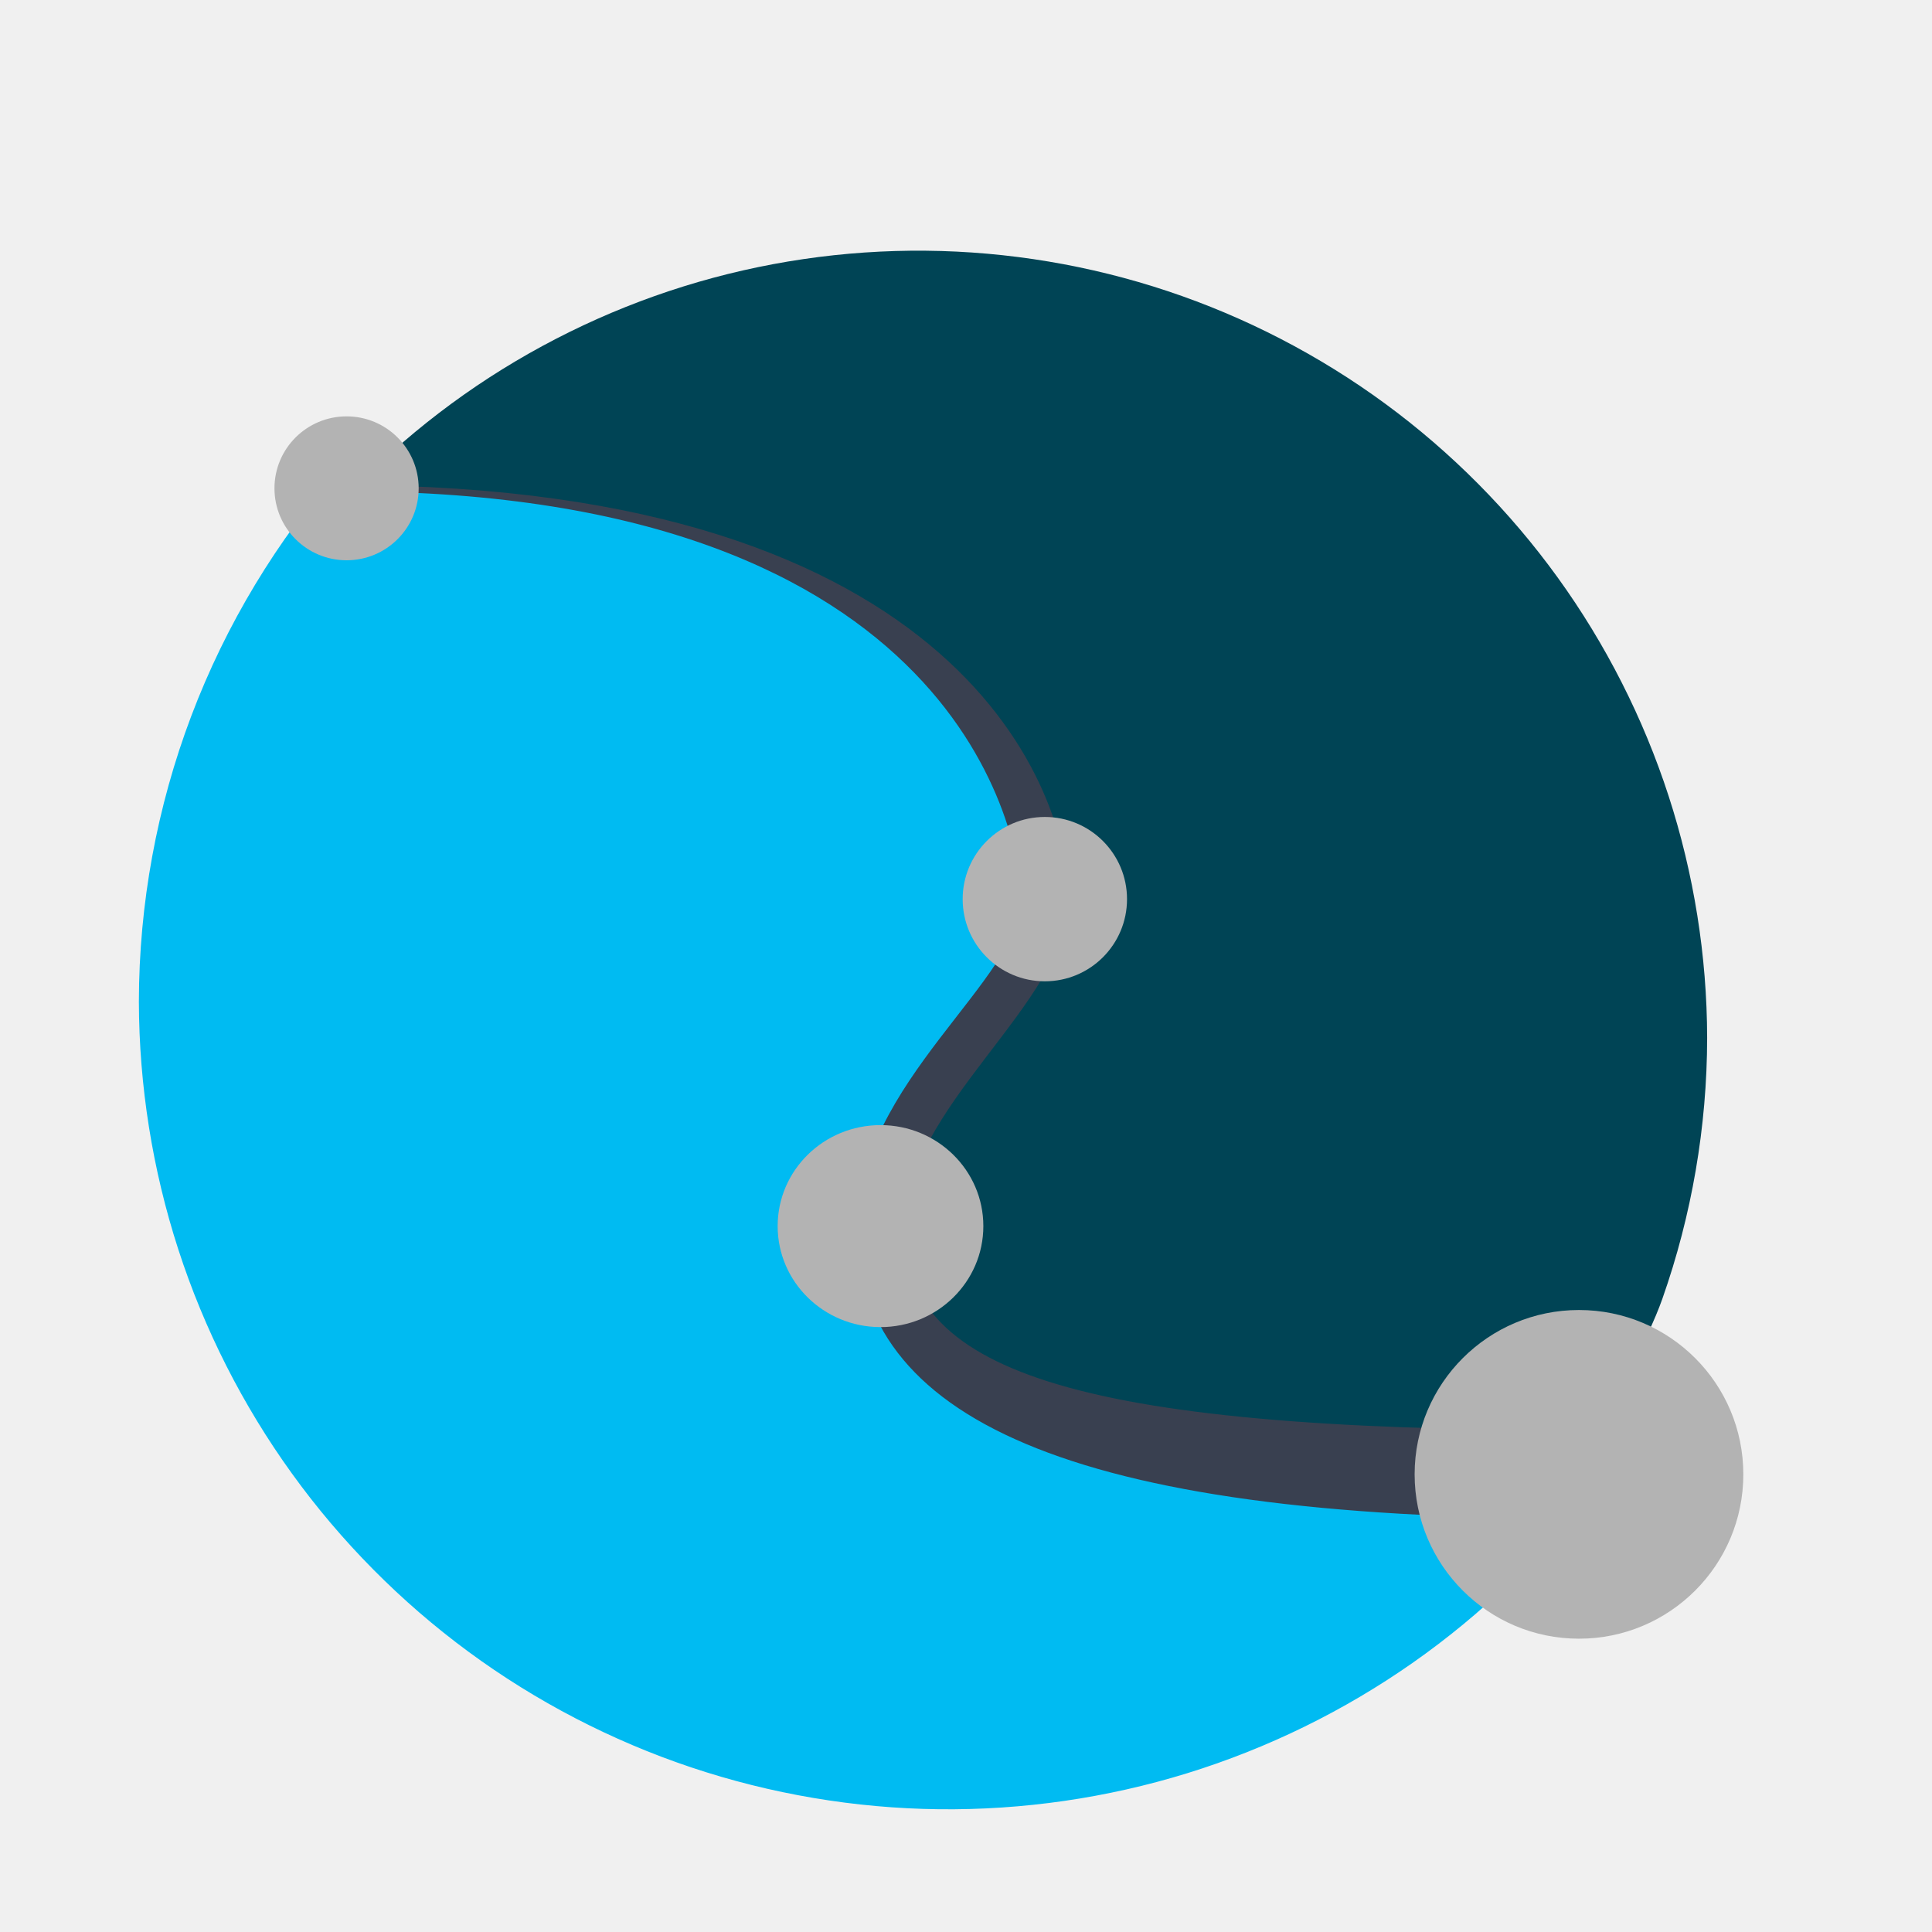
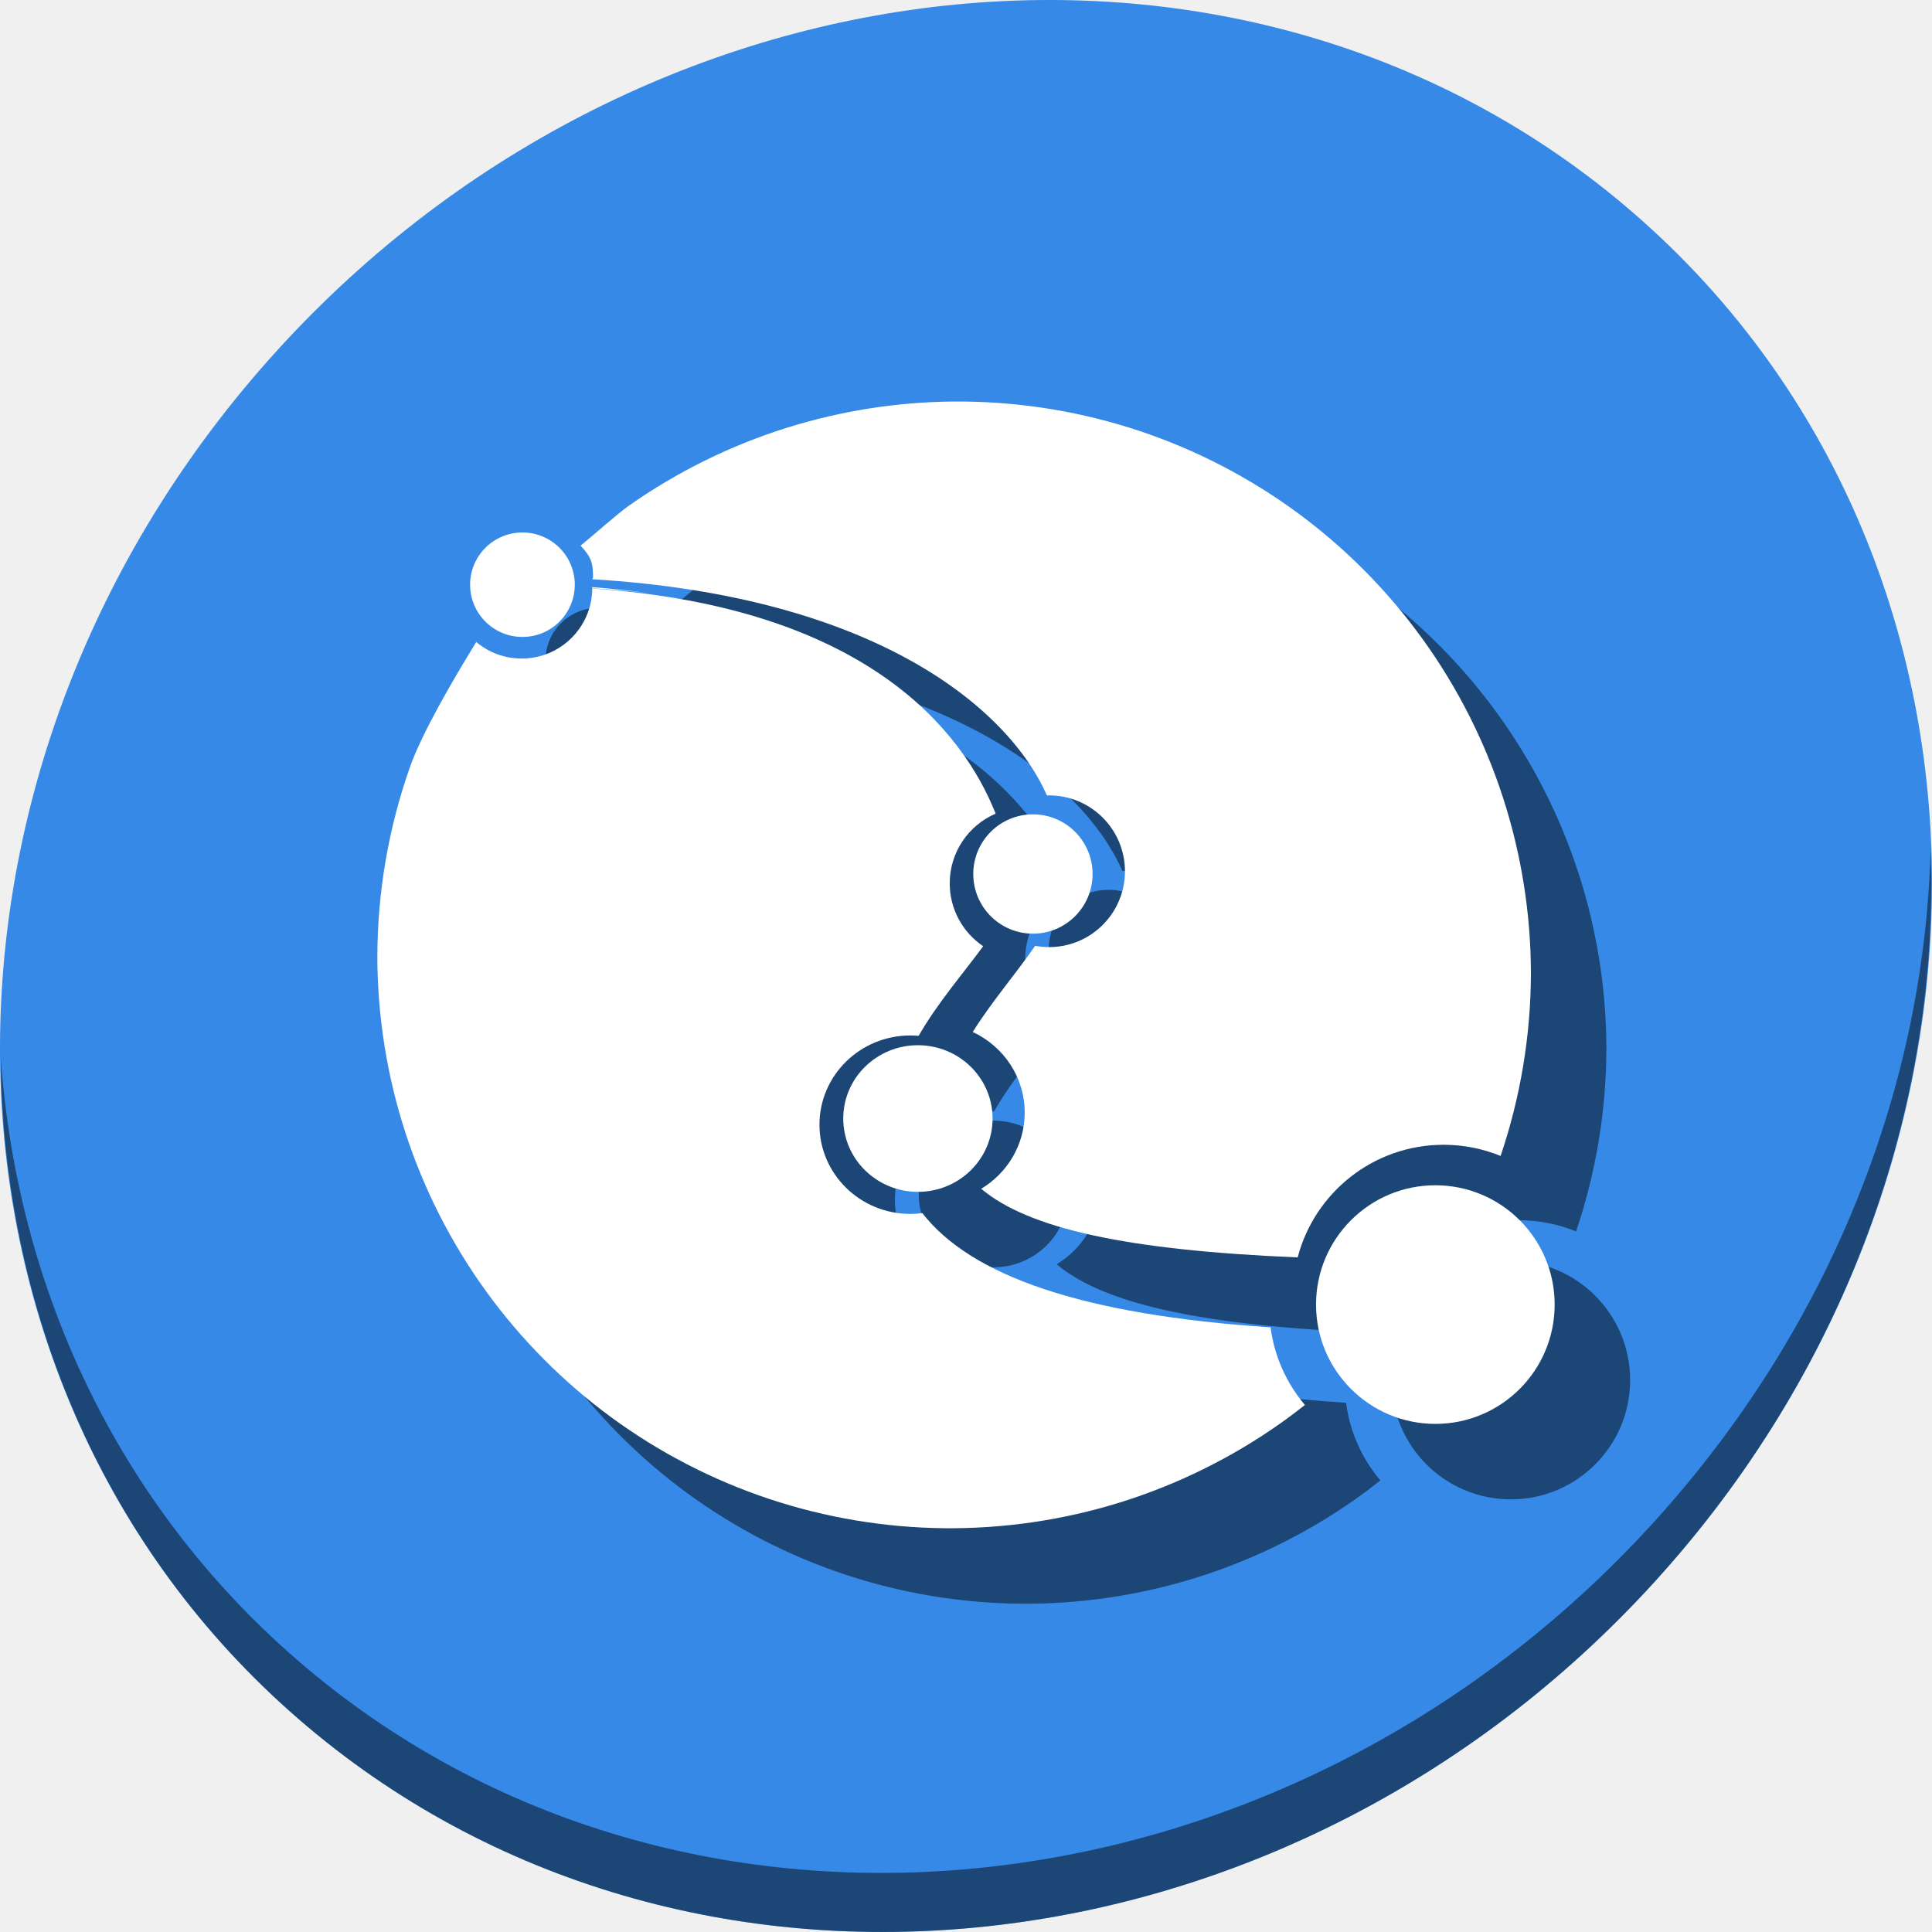
- <svg xmlns="http://www.w3.org/2000/svg" xmlns:xlink="http://www.w3.org/1999/xlink" id="Calibre" image-rendering="optimizeSpeed" version="1.1" x="0px" y="0px" width="500" height="500" viewBox="0 0 500 500" enable-background="new 0 0 1024 1024">
+ <svg xmlns="http://www.w3.org/2000/svg" xmlns:xlink="http://www.w3.org/1999/xlink" id="Calibre" version="1.1" x="0px" y="0px" width="512" height="512" viewBox="0 0 512 512" enable-background="new 0 0 1024 1024" style="image-rendering:optimizeSpeed">
  <defs transform="matrix(1 0 0 1 0 0) " id="defs3">
    <linearGradient id="linearGradient4372-3">
      <stop id="stop4374-1" offset="0" style="stop-color:#ffffff;stop-opacity:0" />
      <stop id="stop4376-5" offset="1" style="stop-color:#ffffff;stop-opacity:0.566" />
    </linearGradient>
    <linearGradient id="linearGradient4255-0">
      <stop style="stop-color:#4587cf;stop-opacity:1;" offset="0" id="stop4257-7" />
      <stop id="stop4277-8" offset="0.5" style="stop-color:#4ad9ed;stop-opacity:1;" />
      <stop style="stop-color:#e7edec;stop-opacity:1;" offset="1" id="stop4259-9" />
    </linearGradient>
    <linearGradient id="linearGradient4330-9">
      <stop style="stop-color:#000000;stop-opacity:0.564;" offset="0" id="stop4332-2" />
      <stop style="stop-color:#000000;stop-opacity:0;" offset="1" id="stop4334-6" />
    </linearGradient>
    <linearGradient xlink:href="#linearGradient4302-2" id="linearGradient4308-8" x1="104" y1="108" x2="110" y2="118" gradientUnits="userSpaceOnUse" gradientTransform="matrix(3.786323,2.186034,-2.186034,3.786323,394.0907,-201.6984)" />
    <linearGradient id="linearGradient4302-2">
      <stop style="stop-color:#f28f32;stop-opacity:0.045;" offset="0" id="stop4304-0" />
      <stop id="stop4310-0" offset="0.5" style="stop-color:#df720b;stop-opacity:1;" />
      <stop style="stop-color:#473d34;stop-opacity:1;" offset="1" id="stop4306-3" />
    </linearGradient>
-     <linearGradient xlink:href="#linearGradient4255-0" id="linearGradient3533" gradientUnits="userSpaceOnUse" gradientTransform="matrix(0.8660254,0.5,-0.5,0.8660254,105.0669,-65.10692)" x1="103.696" y1="90.268" x2="60.681" y2="47.283" />
+     <linearGradient xlink:href="#linearGradient4255-0" id="linearGradient3533" gradientUnits="userSpaceOnUse" gradientTransform="rotate(30,174.0246,163.504)" x1="103.696" y1="90.268" x2="60.681" y2="47.283" />
    <linearGradient id="linearGradient4326">
      <stop style="stop-color:#4587cf;stop-opacity:1;" offset="0" id="stop4328" />
      <stop id="stop4330" offset="0.5" style="stop-color:#4ad9ed;stop-opacity:1;" />
      <stop style="stop-color:#e7edec;stop-opacity:1;" offset="1" id="stop4332" />
    </linearGradient>
    <linearGradient xlink:href="#linearGradient4416-3" id="linearGradient5000" x1="68.673" y1="53.046" x2="18.826" y2="103.568" gradientUnits="userSpaceOnUse" gradientTransform="matrix(3.374219,0,0,3.374219,-40.52189,95.269)" />
    <linearGradient id="linearGradient4416-3">
      <stop id="stop4418-2" offset="0" style="stop-color:#ffffff;stop-opacity:0.235;" />
      <stop id="stop4420-90" offset="1" style="stop-color:#ffffff;stop-opacity:0;" />
    </linearGradient>
    <linearGradient xlink:href="#linearGradient4416-3" id="linearGradient4974" x1="116.995" y1="64.693" x2="85.122" y2="96.577" gradientUnits="userSpaceOnUse" gradientTransform="matrix(3.374219,0,0,3.374219,-40.52189,95.269)" />
    <linearGradient id="linearGradient3416">
      <stop id="stop3418" offset="0" style="stop-color:#ffffff;stop-opacity:0.235;" />
      <stop id="stop3420" offset="1" style="stop-color:#ffffff;stop-opacity:0;" />
    </linearGradient>
    <linearGradient xlink:href="#linearGradient4416-3" id="linearGradient4930" x1="115.394" y1="17.929" x2="90.622" y2="46.772" gradientUnits="userSpaceOnUse" />
    <linearGradient id="linearGradient3423">
      <stop id="stop3425" offset="0" style="stop-color:#ffffff;stop-opacity:0.235;" />
      <stop id="stop3427" offset="1" style="stop-color:#ffffff;stop-opacity:0;" />
    </linearGradient>
    <linearGradient xlink:href="#linearGradient4416-3" id="linearGradient4904" x1="67.313" y1="6.67" x2="15.629" y2="47.595" gradientUnits="userSpaceOnUse" gradientTransform="matrix(3.374219,0,0,3.374219,-40.52189,95.269)" />
    <linearGradient id="linearGradient3430">
      <stop id="stop3432" offset="0" style="stop-color:#ffffff;stop-opacity:0.235;" />
      <stop id="stop3434" offset="1" style="stop-color:#ffffff;stop-opacity:0;" />
    </linearGradient>
    <linearGradient xlink:href="#linearGradient4729" id="linearGradient4735" x1="95.642" y1="52.826" x2="117.051" y2="17.075" gradientUnits="userSpaceOnUse" />
    <linearGradient id="linearGradient4729">
      <stop style="stop-color:#000000;stop-opacity:1;" offset="0" id="stop4731" />
      <stop style="stop-color:#000000;stop-opacity:0;" offset="1" id="stop4733" />
    </linearGradient>
    <linearGradient y2="-16" x2="88" y1="128" x1="40" gradientTransform="translate(-7.440945,-7.724411)" gradientUnits="userSpaceOnUse" id="linearGradient3868" xlink:href="#linearGradient4392-6-7" />
    <linearGradient id="linearGradient4392-6-7">
      <stop style="stop-color:#000000;stop-opacity:1;" offset="0" id="stop4394-6-3" />
      <stop style="stop-color:#000000;stop-opacity:0;" offset="1" id="stop4396-2-0" />
    </linearGradient>
    <linearGradient y2="-16" x2="88" y1="128" x1="40" gradientTransform="translate(-7.440945,-7.724411)" gradientUnits="userSpaceOnUse" id="linearGradient3813" xlink:href="#linearGradient4392-6" />
    <linearGradient id="linearGradient4392-6">
      <stop style="stop-color:#000000;stop-opacity:1;" offset="0" id="stop4394-6" />
      <stop style="stop-color:#000000;stop-opacity:0;" offset="1" id="stop4396-2" />
    </linearGradient>
    <linearGradient y2="-16" x2="88" y1="128" x1="40" gradientTransform="translate(-7.440945,-7.724411)" gradientUnits="userSpaceOnUse" id="linearGradient4805" xlink:href="#linearGradient4392-3" />
    <linearGradient id="linearGradient4392-3">
      <stop style="stop-color:#000000;stop-opacity:1;" offset="0" id="stop4394-0" />
      <stop style="stop-color:#000000;stop-opacity:0;" offset="1" id="stop4396-6" />
    </linearGradient>
-     <linearGradient xlink:href="#linearGradient4772" id="linearGradient4778" x1="101.689" y1="44.165" x2="50.012" y2="96.577" gradientUnits="userSpaceOnUse" gradientTransform="matrix(0.9659258,-0.258819,0.258819,0.9659258,-12.25947,13.1221)" />
+     <linearGradient xlink:href="#linearGradient4772" id="linearGradient4778" x1="101.689" y1="44.165" x2="50.012" y2="96.577" gradientUnits="userSpaceOnUse" gradientTransform="rotate(-15,43.70639,53.12099)" />
    <linearGradient id="linearGradient4772">
      <stop style="stop-color:#dcdcdc;stop-opacity:1" offset="0" id="stop4774" />
      <stop style="stop-color:#bebebe;stop-opacity:1" offset="1" id="stop4776" />
    </linearGradient>
-     <linearGradient xlink:href="#linearGradient4780" id="linearGradient4786" x1="96.862" y1="38.183" x2="46.154" y2="95.313" gradientUnits="userSpaceOnUse" gradientTransform="matrix(0.9659258,-0.258819,0.258819,0.9659258,-12.25947,13.1221)" />
+     <linearGradient xlink:href="#linearGradient4780" id="linearGradient4786" x1="96.862" y1="38.183" x2="46.154" y2="95.313" gradientUnits="userSpaceOnUse" gradientTransform="rotate(-15,43.70639,53.12099)" />
    <linearGradient id="linearGradient4780">
      <stop style="stop-color:#bfbfbf;stop-opacity:1" offset="0" id="stop4782" />
      <stop style="stop-color:#dcdcdc;stop-opacity:1" offset="1" id="stop4784" />
    </linearGradient>
    <linearGradient id="linearGradient4958">
      <stop style="stop-color:#8d91db;stop-opacity:1;" offset="0" id="stop4960" />
      <stop style="stop-color:#1f225f;stop-opacity:1;" offset="1" id="stop4962" />
    </linearGradient>
    <linearGradient xlink:href="#linearGradient4950" id="linearGradient4956" x1="400" y1="624" x2="780" y2="184" gradientUnits="userSpaceOnUse" />
    <linearGradient id="linearGradient4950">
      <stop style="stop-color:#8d91db;stop-opacity:1;" offset="0" id="stop4952" />
      <stop style="stop-color:#ffffff;stop-opacity:1;" offset="1" id="stop4954" />
    </linearGradient>
    <linearGradient gradientTransform="translate(-167.321,-271.6857)" y2="184" x2="780" y1="624" x1="400" gradientUnits="userSpaceOnUse" id="linearGradient3506" xlink:href="#linearGradient4950" />
  </defs>
-   <g id="g4209">
-     <path id="path3043-4-0-3" d="m 393.428,401.43 c 0,0 29.151,-43.623 36.78,-65.276 7.629,-21.653 11.569,-44.6 11.601,-67.557 -0.045,-21.218 -3.425,-42.425 -9.977,-62.606 -6.552,-20.181 -16.274,-39.329 -28.701,-56.527 C 390.705,132.266 375.578,117.023 358.475,104.466 341.371,91.909 322.298,82.042 302.167,75.337 c -20.131,-6.705 -41.312,-10.246 -62.529,-10.452 -21.217,-0.207 -42.463,2.921 -62.72,9.233 -20.257,6.312 -39.52,15.806 -56.864,28.028 -17.344,12.222 -32.766,27.167 -45.525,44.12 87.46,0.474 154.128,24.196 154.128,56.096 0,25.808 -15.995,71.47 -15.995,92.736 0,63.8 74.433,106.333 180.766,106.333 z" style="color:#000000;fill:#004455;fill-opacity:1;stroke:none;stroke-width:5;marker:none;visibility:visible;display:inline;overflow:visible;enable-background:accumulate" />
-     <g style="display:inline;stroke:#00bbf2;stroke-opacity:1" id="layer1-6" transform="matrix(0.5316635,0,0,0.5316635,-27.32562,496.4004)">
-       <path id="path3043-7" transform="translate(0,-960)" d="M 225.031,260.281 C 194.478,294.916 170.249,335.113 153.891,378.305 137.534,421.496 129.056,467.658 129,513.844 c 0.084,39.859 6.423,79.699 18.715,117.616 12.292,37.917 30.533,73.898 53.852,106.225 23.318,32.327 51.707,60.989 83.808,84.617 32.102,23.628 67.906,42.213 105.703,54.869 37.797,12.655 77.574,19.377 117.431,19.843 39.857,0.466 79.78,-5.323 117.863,-17.092 38.083,-11.768 74.312,-29.511 106.958,-52.382 32.645,-22.87 61.696,-50.861 85.764,-82.634" style="color:#000000;fill:none;stroke:#00bbf2;stroke-width:20;stroke-miterlimit:4;stroke-opacity:1;stroke-dasharray:none;marker:none;visibility:visible;display:inline;overflow:visible;enable-background:accumulate" />
+   <g style="image-rendering:optimizeSpeed" id="g982" transform="translate(-1.4067673e-7,4e-6)">
+     <path id="path842" d="m 432.913,56.474 c 102.193,88.575 105.827,249.7 8.117,359.899 C 343.32,526.572 181.28,544.101 79.087,455.526 -23.106,366.951 -26.74,205.826 70.97,95.627 168.68,-14.572 330.72,-32.101 432.913,56.474 Z" style="fill:#3689e6;fill-opacity:1;stroke-width:11.11" />
+     <path id="path845" d="M 511.635,224.904 C 510.084,286.215 486.474,349.058 440.669,400.718 342.959,510.917 180.919,528.446 78.726,439.871 30.827,398.356 4.497,340.923 0.194,280.229 0.799,346.585 27.117,410.482 79.079,455.519 181.272,544.094 343.32,526.556 441.022,416.366 490.727,360.308 514.027,291.075 511.635,224.904 Z" style="opacity:1;fill:#000000;fill-opacity:0.49;stroke-width:11.11" />
+     <g style="fill:#000000;fill-opacity:0.49" id="g159" transform="translate(21.73424,19.5084)">
+       <path id="path147" d="m 250.725,106.904 c -14.786,0.146 -29.55,2.465 -43.668,6.864 -15.059,4.692 -29.378,11.749 -42.271,20.834 -2.77,1.952 -10.024,8.362 -12.655,10.497 2.874,3.082 3.291,4.609 3.299,8.433 l -0.192,0.464 c 74.905,4.48 110.324,34.15 120.467,57.3 0.194,-0.006 0.386,-0.014 0.582,-0.014 11.102,0 20.102,9 20.102,20.102 0,11.102 -9,20.102 -20.102,20.102 -1.264,0 -2.497,-0.121 -3.696,-0.344 -5.079,7.376 -11.61,14.923 -16.537,22.836 8.138,3.794 13.768,11.935 13.768,21.369 0,8.543 -4.615,16.026 -11.528,20.181 12.427,10.472 38.267,16.298 83.87,18.187 4.481,-17.172 20.093,-29.846 38.669,-29.846 5.347,0 10.445,1.057 15.107,2.962 5.279,-15.587 8.012,-32.033 8.035,-48.489 -0.034,-15.773 -2.546,-31.539 -7.416,-46.542 -4.871,-15.002 -12.097,-29.237 -21.335,-42.022 -9.238,-12.785 -20.485,-24.116 -33.199,-33.45 -12.714,-9.335 -26.893,-16.669 -41.858,-21.653 -14.965,-4.984 -30.709,-7.616 -46.482,-7.77 -0.986,-0.01 -1.973,-0.01 -2.958,0 z" style="color:#000000;display:inline;overflow:visible;visibility:visible;fill:#000000;fill-opacity:0.49;stroke:none;stroke-width:3.717;marker:none;enable-background:accumulate" />
+       <path id="path149" d="m 155.209,156.091 a 18.701,18.663 0 0 1 0.01,0.259 18.701,18.663 0 0 1 -0.002,0.044 c 5.156,0.304 10.122,0.715 14.846,1.258 -4.819,-0.659 -9.779,-1.176 -14.854,-1.561 z m 0.004,0.359 a 18.701,18.663 0 0 1 -18.695,18.562 18.701,18.663 0 0 1 -12.042,-4.384 c -6.538,10.628 -14.462,24.331 -17.586,33.199 -5.671,16.096 -8.6,33.155 -8.624,50.221 0.034,15.773 2.546,31.539 7.416,46.542 4.871,15.002 12.099,29.235 21.337,42.02 9.238,12.785 20.483,24.117 33.197,33.452 12.714,9.335 26.893,16.669 41.858,21.653 14.965,4.984 30.711,7.616 46.484,7.77 15.772,0.154 31.566,-2.171 46.625,-6.864 15.059,-4.692 29.378,-11.749 42.271,-20.834 2.256,-1.59 4.462,-3.251 6.628,-4.962 -4.829,-5.708 -8.08,-12.785 -9.097,-20.569 -50.098,-3.316 -79.389,-13.704 -92.297,-30.277 -1.041,0.135 -2.1,0.213 -3.179,0.213 -13.298,0 -24.078,-10.587 -24.078,-23.646 0,-13.059 10.78,-23.646 24.078,-23.646 0.744,0 1.478,0.038 2.205,0.102 5.065,-8.811 11.905,-16.653 17.101,-23.752 -5.347,-3.612 -8.863,-9.729 -8.863,-16.668 0,-8.282 5.012,-15.39 12.166,-18.469 -8.747,-22.086 -34.5,-54.724 -106.903,-59.662 z" style="color:#000000;display:inline;overflow:visible;visibility:visible;fill:#000000;fill-opacity:0.49;stroke:none;stroke-width:3.717;marker:none;enable-background:accumulate" />
+       <path id="path151" d="m 410.266,346.218 c 0,17.462 -14.156,31.618 -31.618,31.618 -17.462,0 -31.618,-14.156 -31.618,-31.618 0,-17.462 14.156,-31.618 31.618,-31.618 17.462,0 31.618,14.156 31.618,31.618 z" style="display:inline;fill:#000000;fill-opacity:0.49;stroke:none;stroke-width:3.952;stroke-miterlimit:4;stroke-dasharray:none;stroke-opacity:1" />
+       <path id="path153" d="m 261.307,296.914 c 0,10.731 -8.858,19.43 -19.786,19.43 -10.927,0 -19.786,-8.699 -19.786,-19.43 0,-10.731 8.858,-19.43 19.786,-19.43 10.927,0 19.786,8.699 19.786,19.43 z" style="display:inline;fill:#000000;fill-opacity:0.49;stroke:none;stroke-width:3.952;stroke-miterlimit:4;stroke-dasharray:none;stroke-opacity:1" />
+       <path id="path155" d="m 287.81,232.112 c 0,8.731 -7.078,15.809 -15.809,15.809 -8.731,0 -15.809,-7.078 -15.809,-15.809 0,-8.731 7.078,-15.809 15.809,-15.809 8.731,0 15.809,7.078 15.809,15.809 z" style="display:inline;fill:#000000;fill-opacity:0.49;stroke:none;stroke-width:3.952;stroke-miterlimit:4;stroke-dasharray:none;stroke-opacity:1" />
+       <ellipse id="ellipse157" style="display:inline;fill:#000000;fill-opacity:0.49;stroke:none;stroke-width:3.952;stroke-miterlimit:4;stroke-dasharray:none;stroke-opacity:1" cx="136.719" cy="155.445" rx="13.872" ry="13.844" />
    </g>
-     <path id="path3043-4-0" d="m 87.339,125.689 c 0,0 -29.151,43.623 -36.78,65.276 -7.629,21.653 -11.569,44.6 -11.601,67.557 0.045,21.218 3.425,42.425 9.977,62.606 6.552,20.181 16.274,39.329 28.701,56.527 12.427,17.198 27.554,32.441 44.657,44.998 17.103,12.557 36.177,22.424 56.308,29.129 20.131,6.705 41.312,10.246 62.529,10.452 21.217,0.207 42.463,-2.921 62.72,-9.233 20.257,-6.312 39.52,-15.806 56.864,-28.028 17.344,-12.222 32.766,-27.167 45.525,-44.12 -87.46,-0.474 -184.501,-24.196 -184.501,-56.096 0,-25.808 46.368,-71.47 46.368,-92.736 0,-63.8 -74.433,-106.333 -180.766,-106.333 z" style="color:#000000;fill:#00bbf2;fill-opacity:1;stroke:none;stroke-width:5;marker:none;visibility:visible;display:inline;overflow:visible;enable-background:accumulate" />
-     <path id="path4597-4" d="m 275.723,232.695 c 0,26.583 -42.533,53.166 -42.533,85.066 0,37.216 42.533,53.166 175.449,53.166 l 0,21.267 c -132.916,0 -186.082,-26.583 -186.082,-74.433 0,-37.216 42.533,-63.8 42.533,-85.066 0,-15.95 -15.95,-106.333 -175.449,-106.333 159.499,0 186.082,79.75 186.082,106.333 z" style="fill:#394050;fill-opacity:1;stroke:#394050;stroke-width:1.595;stroke-linecap:butt;stroke-linejoin:miter;stroke-miterlimit:4;stroke-opacity:1;stroke-dasharray:none;display:inline" />
-     <path id="path4601" d="m 451.171,381.561 c 0,23.49 -19.043,42.533 -42.533,42.533 -23.49,0 -42.533,-19.043 -42.533,-42.533 0,-23.49 19.043,-42.533 42.533,-42.533 23.49,0 42.533,19.043 42.533,42.533 z" style="fill:#b3b3b3;fill-opacity:1;stroke:none;stroke-width:5.317;stroke-miterlimit:4;stroke-opacity:1;stroke-dasharray:none;display:inline" />
-     <path id="path4603" d="m 254.489,317.315 c 0,14.435 -11.916,26.137 -26.616,26.137 -14.7,0 -26.616,-11.702 -26.616,-26.137 0,-14.435 11.916,-26.137 26.616,-26.137 14.7,0 26.616,11.702 26.616,26.137 z" style="fill:#b3b3b3;fill-opacity:1;stroke:none;stroke-width:5.317;stroke-miterlimit:4;stroke-opacity:1;stroke-dasharray:none;display:inline" />
-     <path id="path4605" d="m 291.672,232.695 c 0,11.745 -9.521,21.267 -21.267,21.267 -11.745,0 -21.267,-9.521 -21.267,-21.267 0,-11.745 9.521,-21.267 21.267,-21.267 11.745,0 21.267,9.521 21.267,21.267 z" style="fill:#b3b3b3;fill-opacity:1;stroke:none;stroke-width:5.317;stroke-miterlimit:4;stroke-opacity:1;stroke-dasharray:none;display:inline" />
-     <path transform="matrix(0.5316635,0,0,0.5316635,-208.0391,-120.3149)" d="m 595.098,464 a 35.098,35.027 0 1 1 -70.196,0 35.098,35.027 0 1 1 70.196,0 z" id="path4733" style="fill:#b3b3b3;fill-opacity:1;stroke:none;stroke-width:10;stroke-miterlimit:4;stroke-opacity:1;stroke-dasharray:none;display:inline" />
+     <g transform="translate(1.73424,-0.4915961)" id="g145">
+       <path style="color:#000000;display:inline;overflow:visible;visibility:visible;fill:#ffffff;fill-opacity:1;stroke:none;stroke-width:3.717;marker:none;enable-background:accumulate" d="m 250.725,106.904 c -14.786,0.146 -29.55,2.465 -43.668,6.864 -15.059,4.692 -29.378,11.749 -42.271,20.834 -2.77,1.952 -10.024,8.362 -12.655,10.497 2.874,3.082 3.291,4.609 3.299,8.433 l -0.192,0.464 c 74.905,4.48 110.324,34.15 120.467,57.3 0.194,-0.006 0.386,-0.014 0.582,-0.014 11.102,0 20.102,9 20.102,20.102 0,11.102 -9,20.102 -20.102,20.102 -1.264,0 -2.497,-0.121 -3.696,-0.344 -5.079,7.376 -11.61,14.923 -16.537,22.836 8.138,3.794 13.768,11.935 13.768,21.369 0,8.543 -4.615,16.026 -11.528,20.181 12.427,10.472 38.267,16.298 83.87,18.187 4.481,-17.172 20.093,-29.846 38.669,-29.846 5.347,0 10.445,1.057 15.107,2.962 5.279,-15.587 8.012,-32.033 8.035,-48.489 -0.034,-15.773 -2.546,-31.539 -7.416,-46.542 -4.871,-15.002 -12.097,-29.237 -21.335,-42.022 -9.238,-12.785 -20.485,-24.116 -33.199,-33.45 -12.714,-9.335 -26.893,-16.669 -41.858,-21.653 -14.965,-4.984 -30.709,-7.616 -46.482,-7.77 -0.986,-0.01 -1.973,-0.01 -2.958,0 z" id="path3043-4-0-3" />
+       <path style="color:#000000;display:inline;overflow:visible;visibility:visible;fill:#ffffff;fill-opacity:1;stroke:none;stroke-width:3.717;marker:none;enable-background:accumulate" d="m 155.209,156.091 a 18.701,18.663 0 0 1 0.01,0.259 18.701,18.663 0 0 1 -0.002,0.044 c 5.156,0.304 10.122,0.715 14.846,1.258 -4.819,-0.659 -9.779,-1.176 -14.854,-1.561 z m 0.004,0.359 a 18.701,18.663 0 0 1 -18.695,18.562 18.701,18.663 0 0 1 -12.042,-4.384 c -6.538,10.628 -14.462,24.331 -17.586,33.199 -5.671,16.096 -8.6,33.155 -8.624,50.221 0.034,15.773 2.546,31.539 7.416,46.542 4.871,15.002 12.099,29.235 21.337,42.02 9.238,12.785 20.483,24.117 33.197,33.452 12.714,9.335 26.893,16.669 41.858,21.653 14.965,4.984 30.711,7.616 46.484,7.77 15.772,0.154 31.566,-2.171 46.625,-6.864 15.059,-4.692 29.378,-11.749 42.271,-20.834 2.256,-1.59 4.462,-3.251 6.628,-4.962 -4.829,-5.708 -8.08,-12.785 -9.097,-20.569 -50.098,-3.316 -79.389,-13.704 -92.297,-30.277 -1.041,0.135 -2.1,0.213 -3.179,0.213 -13.298,0 -24.078,-10.587 -24.078,-23.646 0,-13.059 10.78,-23.646 24.078,-23.646 0.744,0 1.478,0.038 2.205,0.102 5.065,-8.811 11.905,-16.653 17.101,-23.752 -5.347,-3.612 -8.863,-9.729 -8.863,-16.668 0,-8.282 5.012,-15.39 12.166,-18.469 -8.747,-22.086 -34.5,-54.724 -106.903,-59.662 z" id="path3043-4-0" />
+       <path style="display:inline;fill:#ffffff;fill-opacity:1;stroke:none;stroke-width:3.952;stroke-miterlimit:4;stroke-dasharray:none;stroke-opacity:1" d="m 410.266,346.218 c 0,17.462 -14.156,31.618 -31.618,31.618 -17.462,0 -31.618,-14.156 -31.618,-31.618 0,-17.462 14.156,-31.618 31.618,-31.618 17.462,0 31.618,14.156 31.618,31.618 z" id="path4601" />
+       <path style="display:inline;fill:#ffffff;fill-opacity:1;stroke:none;stroke-width:3.952;stroke-miterlimit:4;stroke-dasharray:none;stroke-opacity:1" d="m 261.307,296.914 c 0,10.731 -8.858,19.43 -19.786,19.43 -10.927,0 -19.786,-8.699 -19.786,-19.43 0,-10.731 8.858,-19.43 19.786,-19.43 10.927,0 19.786,8.699 19.786,19.43 z" id="path4603" />
+       <path style="display:inline;fill:#ffffff;fill-opacity:1;stroke:none;stroke-width:3.952;stroke-miterlimit:4;stroke-dasharray:none;stroke-opacity:1" d="m 287.81,232.112 c 0,8.731 -7.078,15.809 -15.809,15.809 -8.731,0 -15.809,-7.078 -15.809,-15.809 0,-8.731 7.078,-15.809 15.809,-15.809 8.731,0 15.809,7.078 15.809,15.809 z" id="path4605" />
+       <ellipse ry="13.844" rx="13.872" cy="155.445" cx="136.719" style="display:inline;fill:#ffffff;fill-opacity:1;stroke:none;stroke-width:3.952;stroke-miterlimit:4;stroke-dasharray:none;stroke-opacity:1" id="path4733" />
+     </g>
  </g>
</svg>
